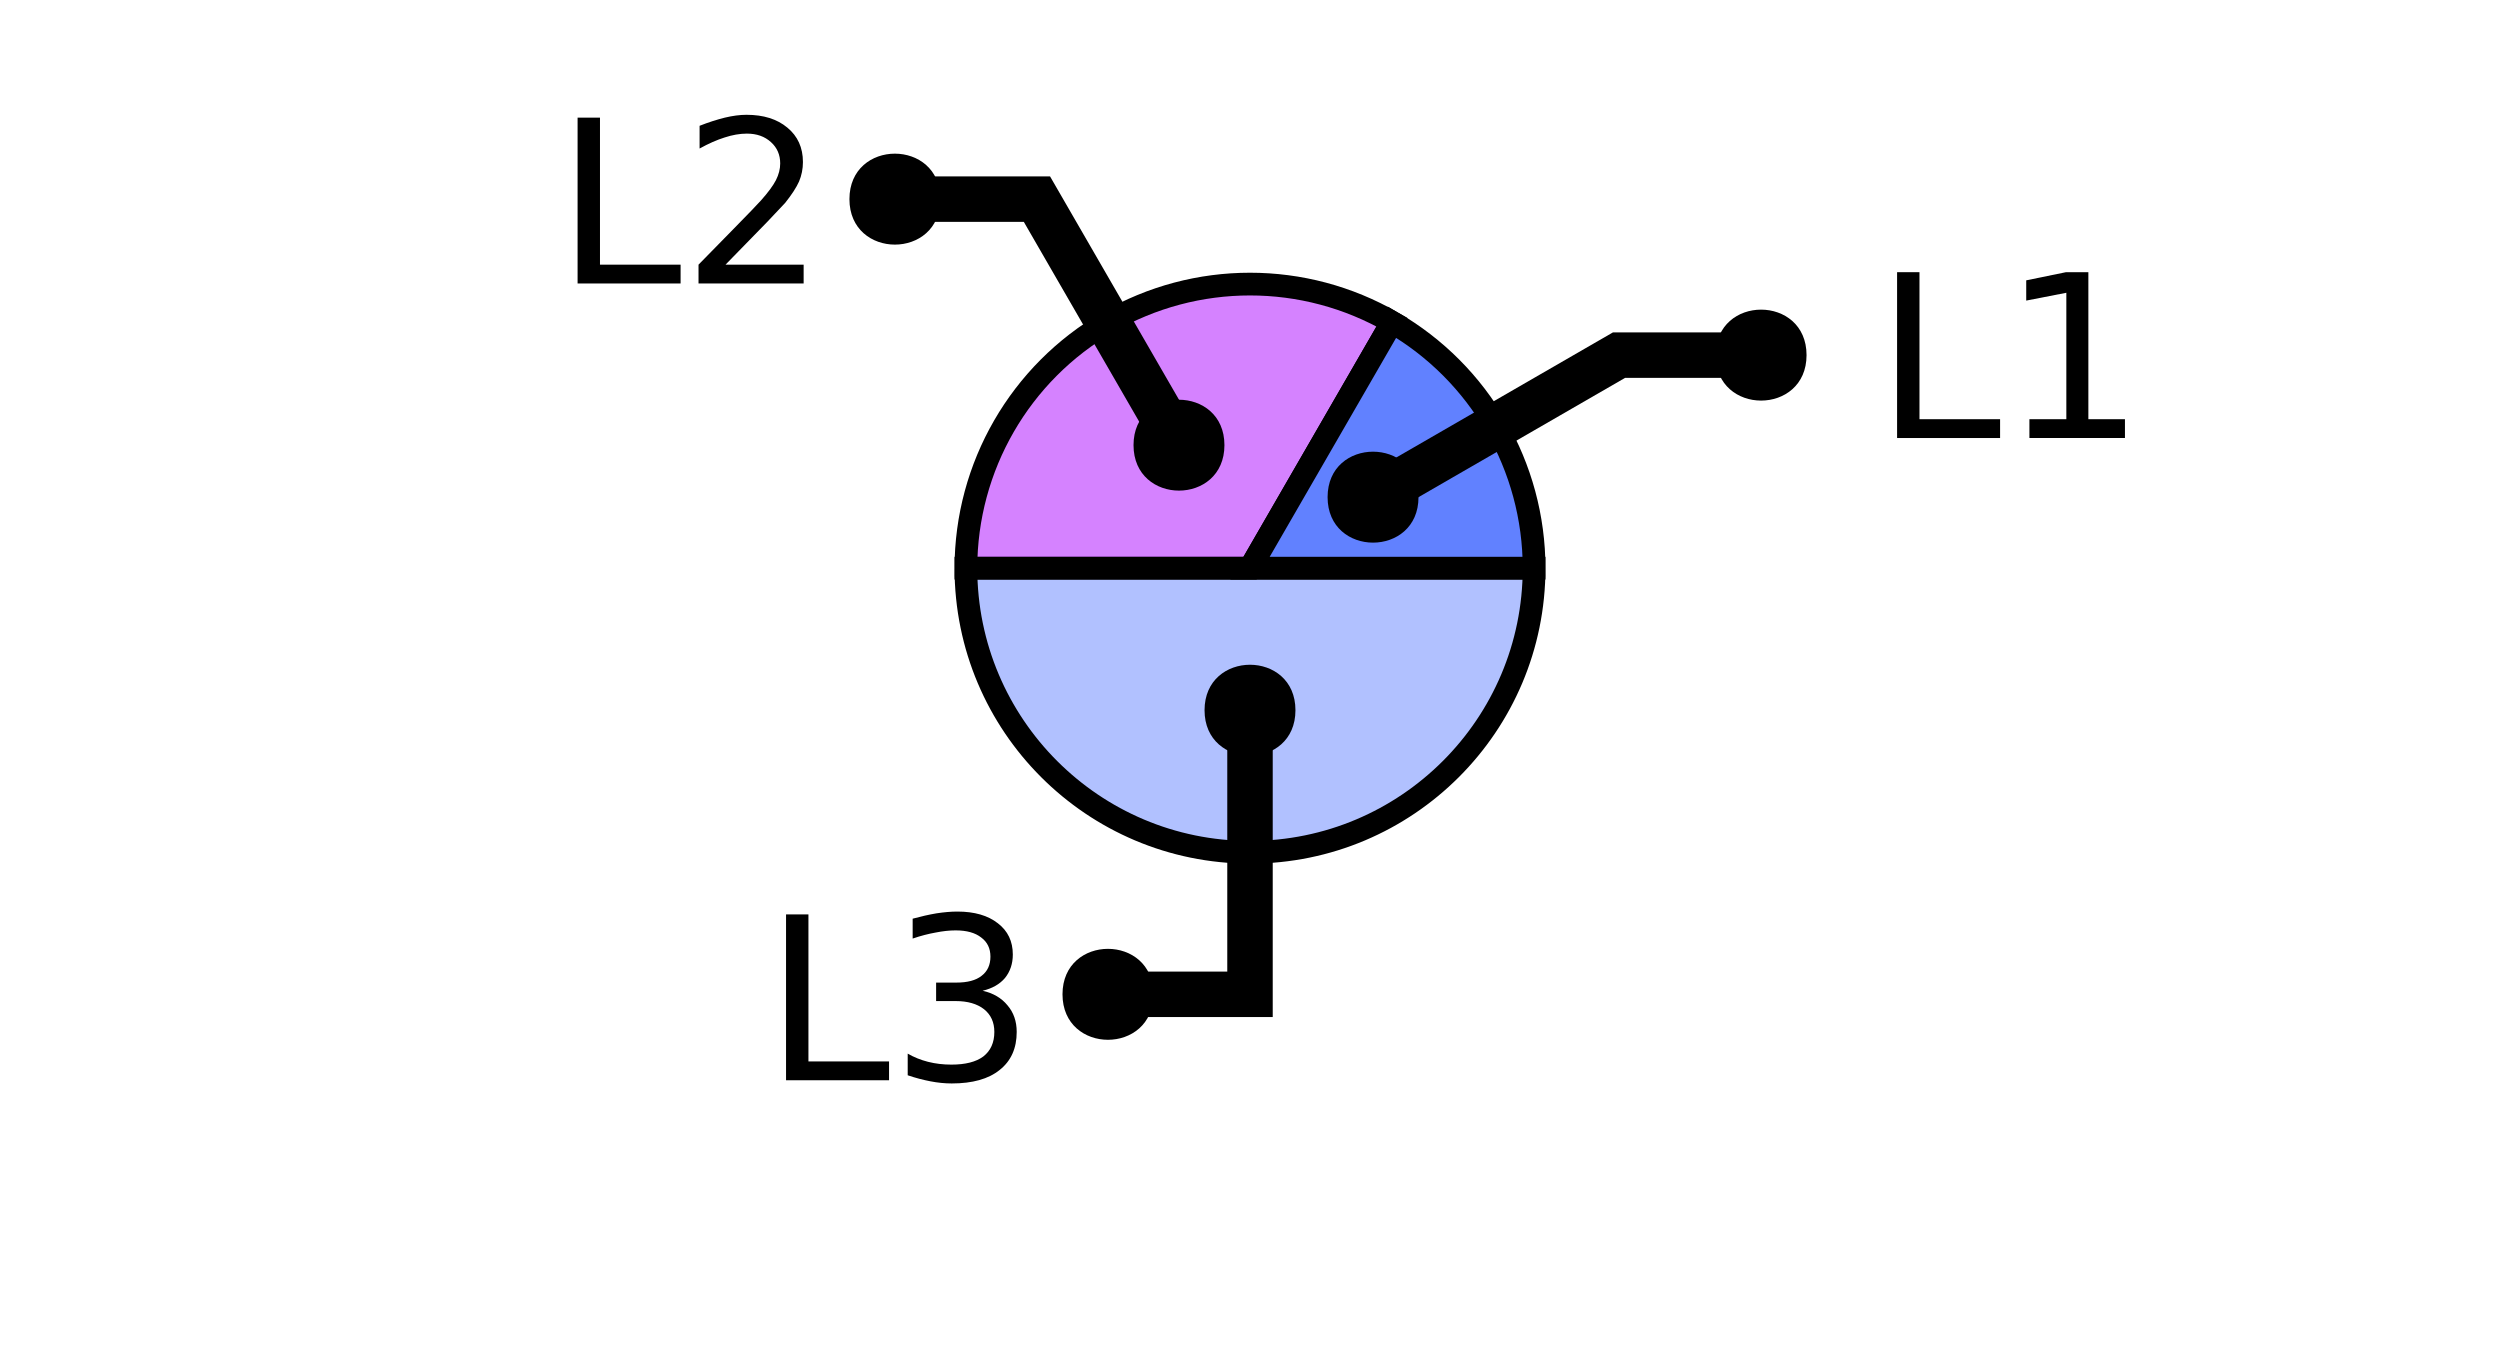
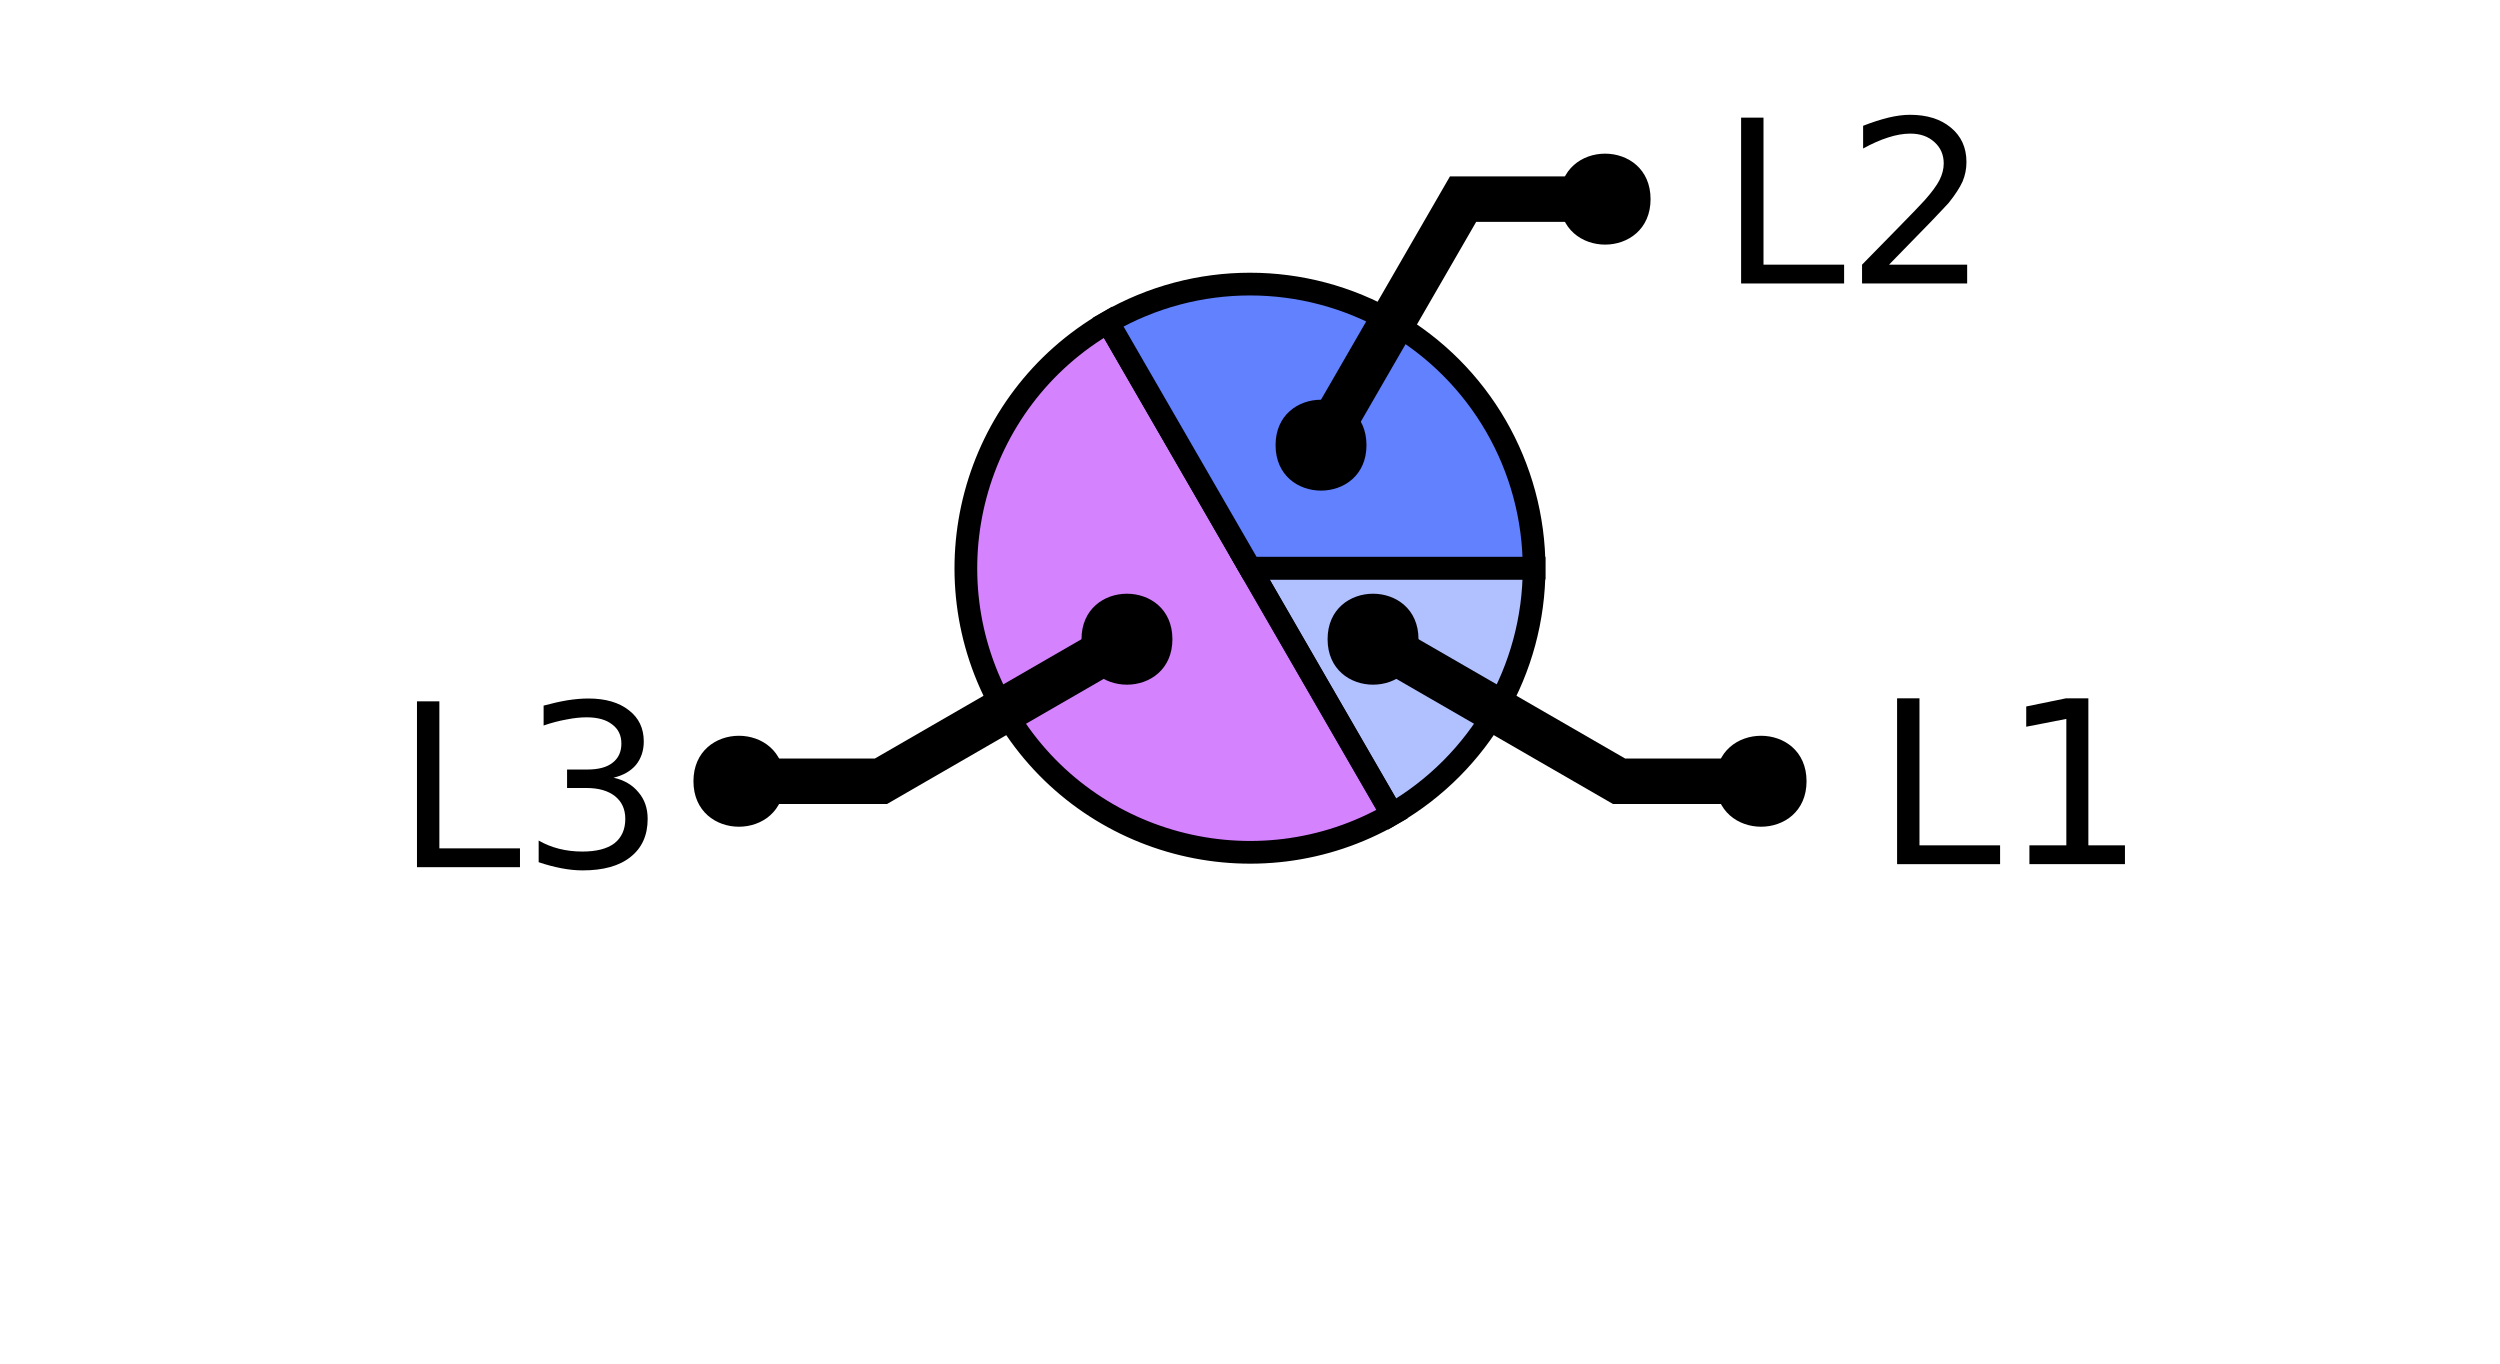
<svg xmlns="http://www.w3.org/2000/svg" xmlns:xlink="http://www.w3.org/1999/xlink" width="110pt" height="60pt" viewBox="0 0 110 60" version="1.1">
  <defs>
    <g>
      <symbol overflow="visible" id="glyph0-0">
        <path style="stroke:none;" d="M 0.5 1.766 L 0.5 -7.047 L 5.5 -7.047 L 5.5 1.766 Z M 1.062 1.219 L 4.938 1.219 L 4.938 -6.484 L 1.062 -6.484 Z M 1.062 1.219 " />
      </symbol>
      <symbol overflow="visible" id="glyph0-1">
        <path style="stroke:none;" d="M 0.984 -7.297 L 1.969 -7.297 L 1.969 -0.828 L 5.516 -0.828 L 5.516 0 L 0.984 0 Z M 0.984 -7.297 " />
      </symbol>
      <symbol overflow="visible" id="glyph0-2">
+         <path style="stroke:none;" d="M 1.234 -0.828 L 2.859 -0.828 L 2.859 -6.391 L 1.094 -6.047 L 1.094 -6.938 L 2.844 -7.297 L 3.828 -7.297 L 3.828 -0.828 L 5.438 -0.828 L 5.438 0 L 1.234 0 Z M 1.234 -0.828 " />
+       </symbol>
+       <symbol overflow="visible" id="glyph0-3">
        <path style="stroke:none;" d="M 4.062 -3.938 C 4.531 -3.832 4.895 -3.617 5.156 -3.297 C 5.426 -2.984 5.562 -2.594 5.562 -2.125 C 5.562 -1.406 5.312 -0.848 4.812 -0.453 C 4.32 -0.055 3.617 0.141 2.703 0.141 C 2.398 0.141 2.086 0.109 1.766 0.047 C 1.441 -0.016 1.109 -0.102 0.766 -0.219 L 0.766 -1.172 C 1.035 -1.016 1.332 -0.895 1.656 -0.812 C 1.988 -0.727 2.332 -0.688 2.688 -0.688 C 3.301 -0.688 3.77 -0.805 4.094 -1.047 C 4.414 -1.297 4.578 -1.656 4.578 -2.125 C 4.578 -2.551 4.426 -2.883 4.125 -3.125 C 3.82 -3.363 3.406 -3.484 2.875 -3.484 L 2.016 -3.484 L 2.016 -4.297 L 2.906 -4.297 C 3.395 -4.297 3.766 -4.395 4.016 -4.594 C 4.273 -4.789 4.406 -5.07 4.406 -5.438 C 4.406 -5.801 4.27 -6.082 4 -6.281 C 3.738 -6.488 3.363 -6.594 2.875 -6.594 C 2.602 -6.594 2.312 -6.562 2 -6.5 C 1.688 -6.445 1.348 -6.359 0.984 -6.234 L 0.984 -7.109 C 1.359 -7.211 1.707 -7.289 2.031 -7.344 C 2.363 -7.395 2.672 -7.422 2.953 -7.422 C 3.703 -7.422 4.297 -7.25 4.734 -6.906 C 5.172 -6.57 5.391 -6.113 5.391 -5.531 C 5.391 -5.125 5.273 -4.781 5.047 -4.5 C 4.816 -4.227 4.488 -4.039 4.062 -3.938 Z M 4.062 -3.938 " />
      </symbol>
-       <symbol overflow="visible" id="glyph0-3">
+       <symbol overflow="visible" id="glyph0-4">
        <path style="stroke:none;" d="M 1.922 -0.828 L 5.359 -0.828 L 5.359 0 L 0.734 0 L 0.734 -0.828 C 1.109 -1.211 1.617 -1.734 2.266 -2.391 C 2.91 -3.047 3.316 -3.469 3.484 -3.656 C 3.797 -4.008 4.016 -4.305 4.141 -4.547 C 4.266 -4.797 4.328 -5.039 4.328 -5.281 C 4.328 -5.664 4.191 -5.977 3.922 -6.219 C 3.648 -6.469 3.297 -6.594 2.859 -6.594 C 2.547 -6.594 2.219 -6.535 1.875 -6.422 C 1.539 -6.316 1.176 -6.156 0.781 -5.938 L 0.781 -6.938 C 1.176 -7.094 1.547 -7.211 1.891 -7.297 C 2.234 -7.379 2.551 -7.422 2.844 -7.422 C 3.594 -7.422 4.191 -7.234 4.641 -6.859 C 5.098 -6.484 5.328 -5.977 5.328 -5.344 C 5.328 -5.039 5.27 -4.754 5.156 -4.484 C 5.039 -4.223 4.836 -3.91 4.547 -3.547 C 4.461 -3.453 4.203 -3.176 3.766 -2.719 C 3.328 -2.27 2.711 -1.641 1.922 -0.828 Z M 1.922 -0.828 " />
-       </symbol>
-       <symbol overflow="visible" id="glyph0-4">
-         <path style="stroke:none;" d="M 1.234 -0.828 L 2.859 -0.828 L 2.859 -6.391 L 1.094 -6.047 L 1.094 -6.938 L 2.844 -7.297 L 3.828 -7.297 L 3.828 -0.828 L 5.438 -0.828 L 5.438 0 L 1.234 0 Z M 1.234 -0.828 " />
      </symbol>
    </g>
    <clipPath id="clip1">
-       <path d="M 28 10 L 82 10 L 82 50 L 28 50 Z M 28 10 " />
+       <path d="M 28 0 L 76 0 L 76 50 L 28 50 Z M 28 0 " />
    </clipPath>
    <clipPath id="clip2">
      <path d="M 32 0 L 106 0 L 106 50 L 32 50 Z M 32 0 " />
    </clipPath>
+     <clipPath id="clip3">
+       <path d="M 4 0 L 78 0 L 78 50 L 4 50 Z M 4 0 " />
+     </clipPath>
  </defs>
  <g id="surface2">
-     <path style=" stroke:none;fill-rule:nonzero;fill:rgb(38.039%,50.588%,100%);fill-opacity:0.49;" d="M 55 25 L 67.5 25 C 67.5 31.902 61.902 37.5 55 37.5 C 48.098 37.5 42.5 31.902 42.5 25 Z M 55 25 " />
+     <path style="fill-rule:nonzero;fill:rgb(38.039%,50.588%,100%);fill-opacity:0.49;stroke-width:1;stroke-linecap:butt;stroke-linejoin:miter;stroke:rgb(0%,0%,0%);stroke-opacity:1;stroke-miterlimit:10;" d="M 55 25 L 67.5 25 C 67.5 29.465 65.117 33.594 61.25 35.824 Z M 55 25 " />
+     <path style=" stroke:none;fill-rule:nonzero;fill:rgb(66.667%,0%,100%);fill-opacity:0.49;" d="M 55 25 L 61.25 35.824 C 55.27 39.277 47.625 37.23 44.176 31.25 C 40.723 25.27 42.77 17.625 48.75 14.176 Z M 55 25 " />
    <g clip-path="url(#clip1)" clip-rule="nonzero">
-       <path style="fill:none;stroke-width:1;stroke-linecap:butt;stroke-linejoin:miter;stroke:rgb(0%,0%,0%);stroke-opacity:1;stroke-miterlimit:10;" d="M 55 25 L 67.5 25 C 67.5 31.902 61.902 37.5 55 37.5 C 48.098 37.5 42.5 31.902 42.5 25 Z M 55 25 " />
+       <path style="fill:none;stroke-width:1;stroke-linecap:butt;stroke-linejoin:miter;stroke:rgb(0%,0%,0%);stroke-opacity:1;stroke-miterlimit:10;" d="M 55 25 L 61.25 35.824 C 55.27 39.277 47.625 37.23 44.176 31.25 C 40.723 25.27 42.77 17.625 48.75 14.176 Z M 55 25 " />
    </g>
-     <path style="fill-rule:nonzero;fill:rgb(66.667%,0%,100%);fill-opacity:0.49;stroke-width:1;stroke-linecap:butt;stroke-linejoin:miter;stroke:rgb(0%,0%,0%);stroke-opacity:1;stroke-miterlimit:10;" d="M 55 25 L 42.5 25 C 42.5 20.535 44.883 16.406 48.75 14.176 C 52.617 11.941 57.383 11.941 61.25 14.176 Z M 55 25 " />
-     <path style="fill-rule:nonzero;fill:rgb(38.039%,50.588%,100%);fill-opacity:1;stroke-width:1;stroke-linecap:butt;stroke-linejoin:miter;stroke:rgb(0%,0%,0%);stroke-opacity:1;stroke-miterlimit:10;" d="M 55 25 L 61.25 14.176 C 65.117 16.406 67.5 20.535 67.5 25 Z M 55 25 " />
+     <path style="fill-rule:nonzero;fill:rgb(38.039%,50.588%,100%);fill-opacity:1;stroke-width:1;stroke-linecap:butt;stroke-linejoin:miter;stroke:rgb(0%,0%,0%);stroke-opacity:1;stroke-miterlimit:10;" d="M 55 25 L 48.75 14.176 C 52.617 11.941 57.383 11.941 61.25 14.176 C 65.117 16.406 67.5 20.535 67.5 25 Z M 55 25 " />
    <g style="fill:rgb(0%,0%,0%);fill-opacity:1;">
-       <use xlink:href="#glyph0-1" x="33.602" y="47.531" />
-       <use xlink:href="#glyph0-2" x="39.173" y="47.531" />
-     </g>
-     <path style="fill:none;stroke-width:2;stroke-linecap:butt;stroke-linejoin:miter;stroke:rgb(0%,0%,0%);stroke-opacity:1;stroke-miterlimit:10;" d="M 55 31.25 L 55 43.75 L 48.75 43.75 M 45.535 47.531 " />
-     <path style=" stroke:none;fill-rule:nonzero;fill:rgb(0%,0%,0%);fill-opacity:1;" d="M 57 31.25 C 57 33.918 53 33.918 53 31.25 C 53 28.582 57 28.582 57 31.25 L 50.75 43.75 C 50.75 46.418 46.75 46.418 46.75 43.75 C 46.75 41.082 50.75 41.082 50.75 43.75 " />
-     <g style="fill:rgb(0%,0%,0%);fill-opacity:1;">
-       <use xlink:href="#glyph0-1" x="24.43" y="12.473" />
-       <use xlink:href="#glyph0-3" x="30.001" y="12.473" />
-     </g>
-     <path style="fill:none;stroke-width:2;stroke-linecap:butt;stroke-linejoin:miter;stroke:rgb(0%,0%,0%);stroke-opacity:1;stroke-miterlimit:10;" d="M 51.875 19.586 L 45.625 8.762 L 39.375 8.762 M 36.363 12.473 " />
-     <path style=" stroke:none;fill-rule:nonzero;fill:rgb(0%,0%,0%);fill-opacity:1;" d="M 53.875 19.586 C 53.875 22.254 49.875 22.254 49.875 19.586 C 49.875 16.922 53.875 16.922 53.875 19.586 L 41.375 8.762 C 41.375 11.43 37.375 11.43 37.375 8.762 C 37.375 6.094 41.375 6.094 41.375 8.762 " />
-     <g style="fill:rgb(0%,0%,0%);fill-opacity:1;">
-       <use xlink:href="#glyph0-1" x="82.488" y="19.273" />
-       <use xlink:href="#glyph0-4" x="88.06" y="19.273" />
+       <use xlink:href="#glyph0-1" x="82.488" y="38.023" />
+       <use xlink:href="#glyph0-2" x="88.06" y="38.023" />
    </g>
    <g clip-path="url(#clip2)" clip-rule="nonzero">
-       <path style="fill:none;stroke-width:2;stroke-linecap:butt;stroke-linejoin:miter;stroke:rgb(0%,0%,0%);stroke-opacity:1;stroke-miterlimit:10;" d="M 60.414 21.875 L 71.238 15.625 L 77.488 15.625 M 94.422 19.273 " />
+       <path style="fill:none;stroke-width:2;stroke-linecap:butt;stroke-linejoin:miter;stroke:rgb(0%,0%,0%);stroke-opacity:1;stroke-miterlimit:10;" d="M 60.414 28.125 L 71.238 34.375 L 77.488 34.375 M 94.422 38.023 " />
    </g>
-     <path style=" stroke:none;fill-rule:nonzero;fill:rgb(0%,0%,0%);fill-opacity:1;" d="M 62.414 21.875 C 62.414 24.543 58.414 24.543 58.414 21.875 C 58.414 19.207 62.414 19.207 62.414 21.875 L 79.488 15.625 C 79.488 18.293 75.488 18.293 75.488 15.625 C 75.488 12.957 79.488 12.957 79.488 15.625 " />
+     <path style=" stroke:none;fill-rule:nonzero;fill:rgb(0%,0%,0%);fill-opacity:1;" d="M 62.414 28.125 C 62.414 30.793 58.414 30.793 58.414 28.125 C 58.414 25.457 62.414 25.457 62.414 28.125 L 79.488 34.375 C 79.488 37.043 75.488 37.043 75.488 34.375 C 75.488 31.707 79.488 31.707 79.488 34.375 " />
+     <g style="fill:rgb(0%,0%,0%);fill-opacity:1;">
+       <use xlink:href="#glyph0-1" x="17.363" y="38.156" />
+       <use xlink:href="#glyph0-3" x="22.935" y="38.156" />
+     </g>
+     <g clip-path="url(#clip3)" clip-rule="nonzero">
+       <path style="fill:none;stroke-width:2;stroke-linecap:butt;stroke-linejoin:miter;stroke:rgb(0%,0%,0%);stroke-opacity:1;stroke-miterlimit:10;" d="M 49.586 28.125 L 38.762 34.375 L 32.512 34.375 M 29.297 38.156 " />
+     </g>
+     <path style=" stroke:none;fill-rule:nonzero;fill:rgb(0%,0%,0%);fill-opacity:1;" d="M 51.586 28.125 C 51.586 30.793 47.586 30.793 47.586 28.125 C 47.586 25.457 51.586 25.457 51.586 28.125 L 34.512 34.375 C 34.512 37.043 30.512 37.043 30.512 34.375 C 30.512 31.707 34.512 31.707 34.512 34.375 " />
+     <g style="fill:rgb(0%,0%,0%);fill-opacity:1;">
+       <use xlink:href="#glyph0-1" x="75.625" y="12.473" />
+       <use xlink:href="#glyph0-4" x="81.196" y="12.473" />
+     </g>
+     <path style="fill:none;stroke-width:2;stroke-linecap:butt;stroke-linejoin:miter;stroke:rgb(0%,0%,0%);stroke-opacity:1;stroke-miterlimit:10;" d="M 58.125 19.586 L 64.375 8.762 L 70.625 8.762 M 87.559 12.473 " />
+     <path style=" stroke:none;fill-rule:nonzero;fill:rgb(0%,0%,0%);fill-opacity:1;" d="M 60.125 19.586 C 60.125 22.254 56.125 22.254 56.125 19.586 C 56.125 16.922 60.125 16.922 60.125 19.586 L 72.625 8.762 C 72.625 11.43 68.625 11.43 68.625 8.762 C 68.625 6.094 72.625 6.094 72.625 8.762 " />
  </g>
</svg>
